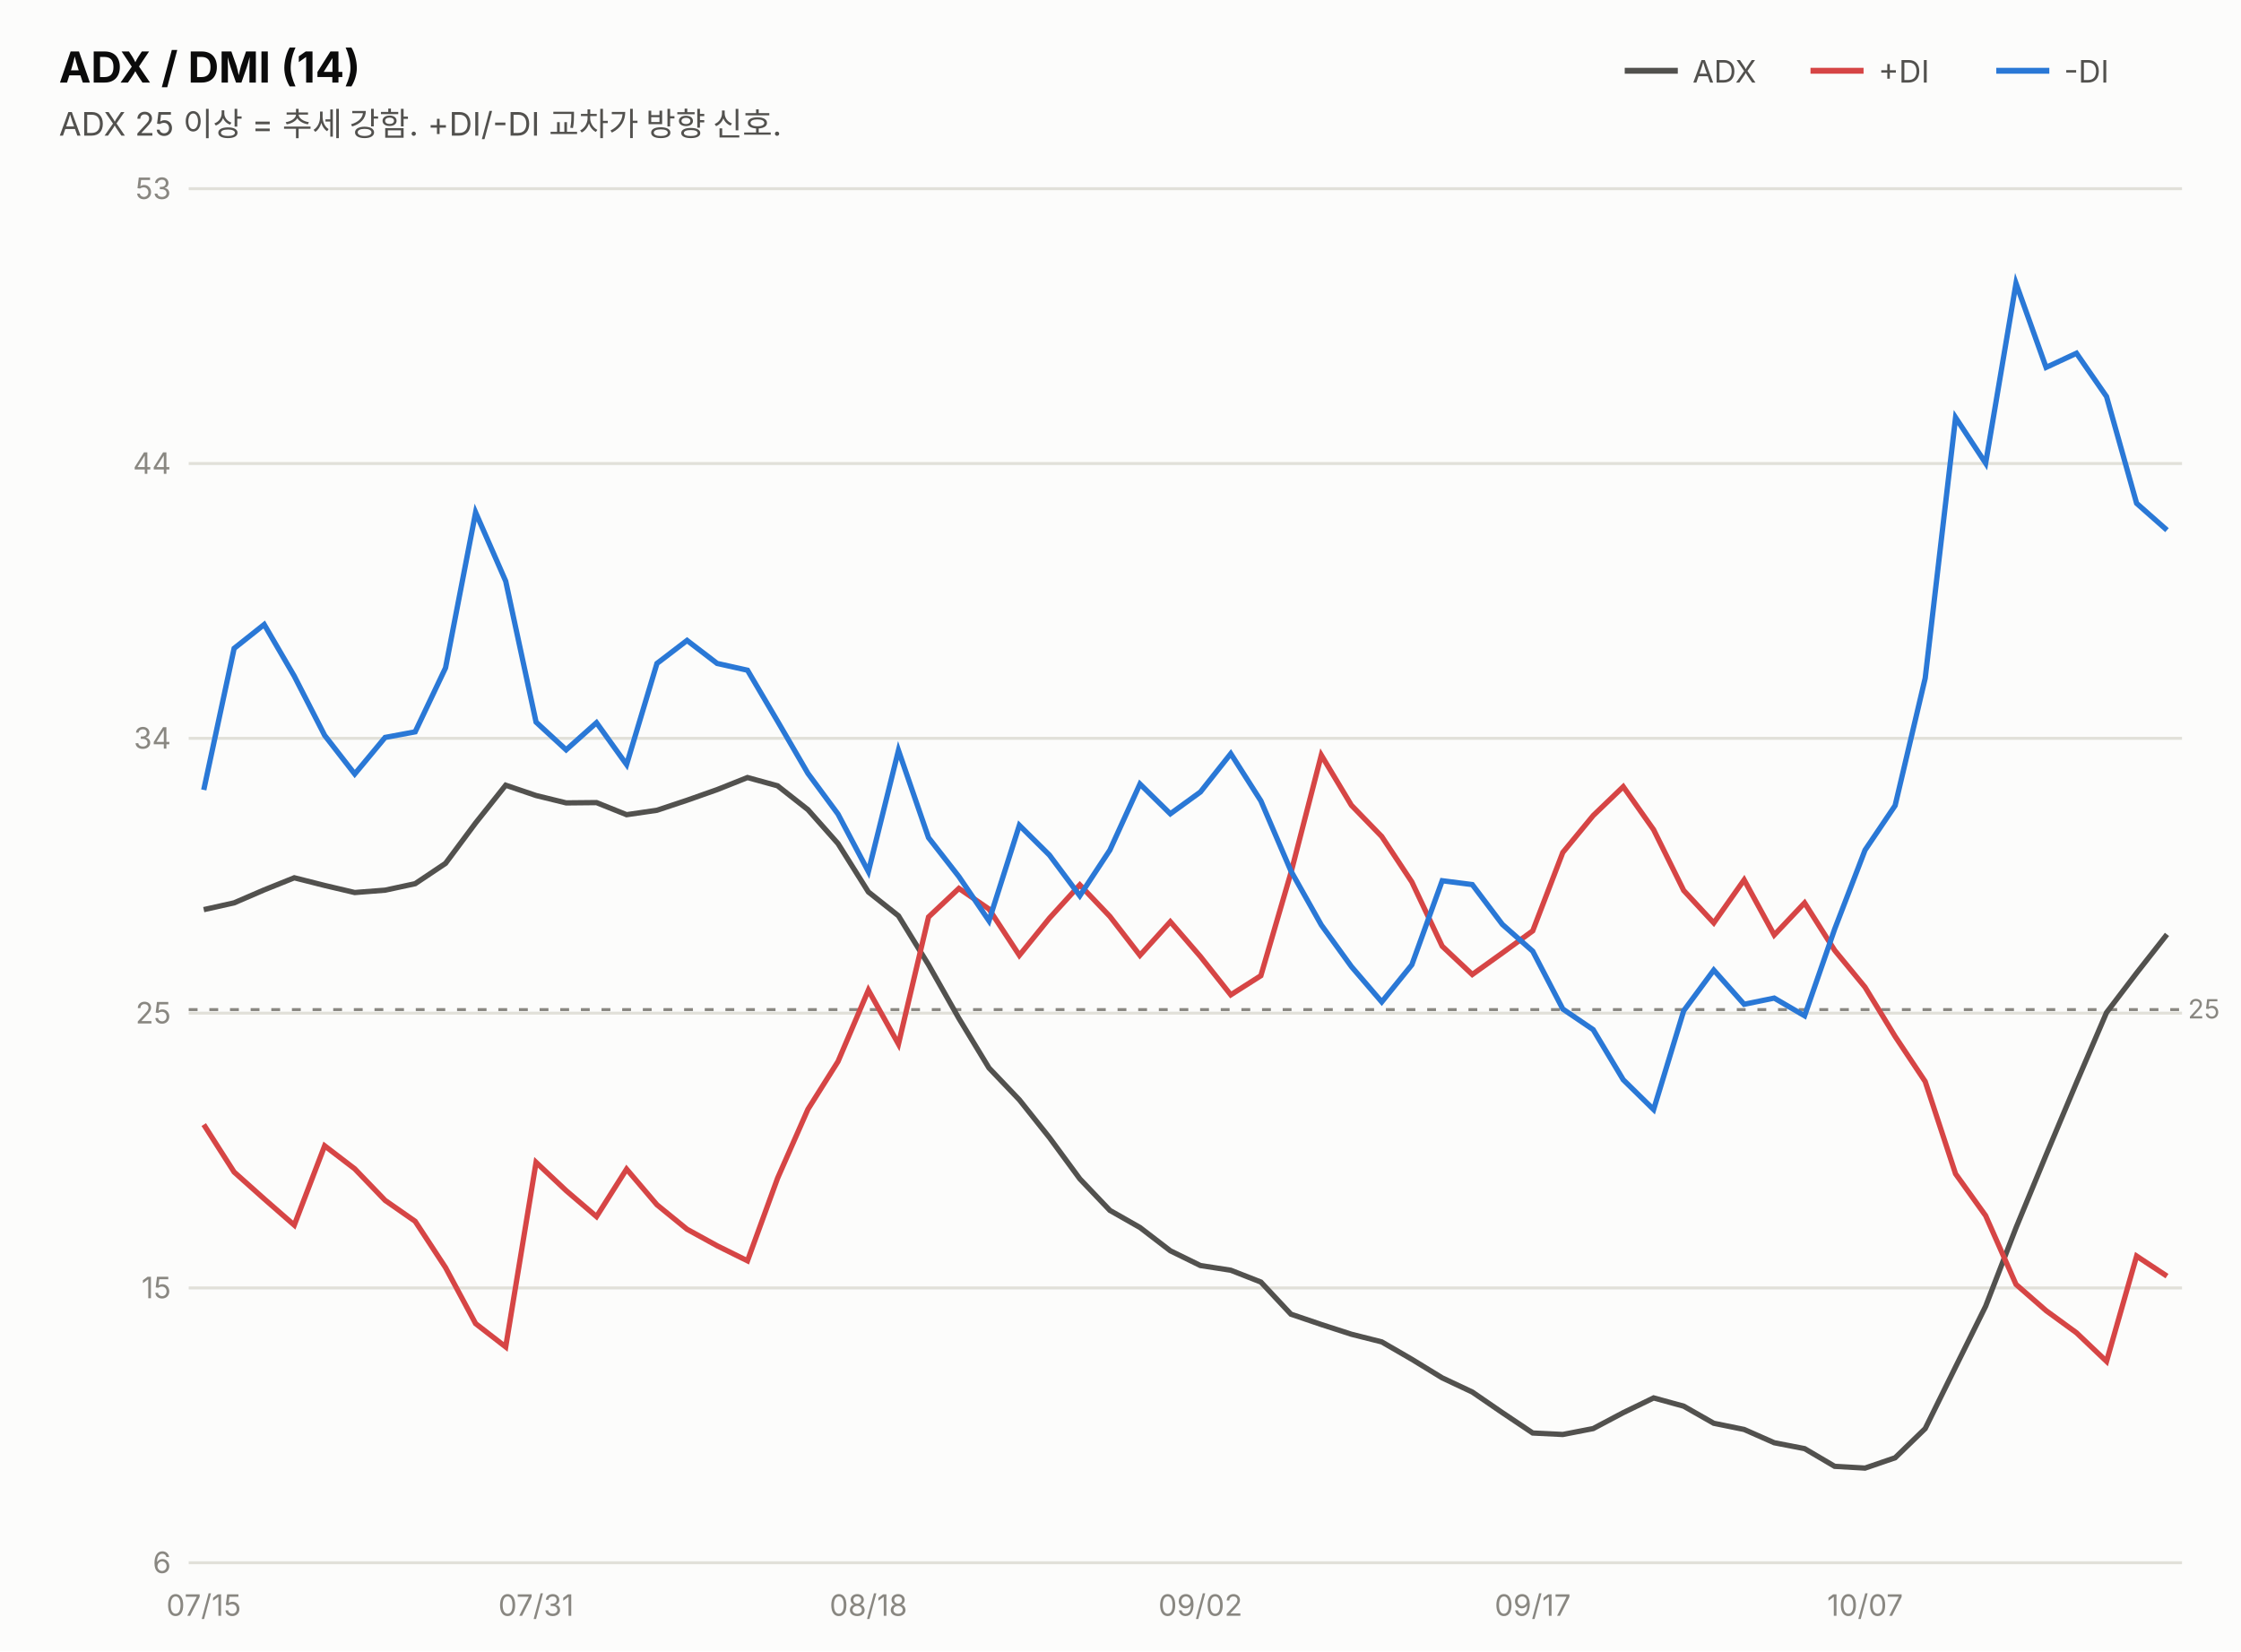
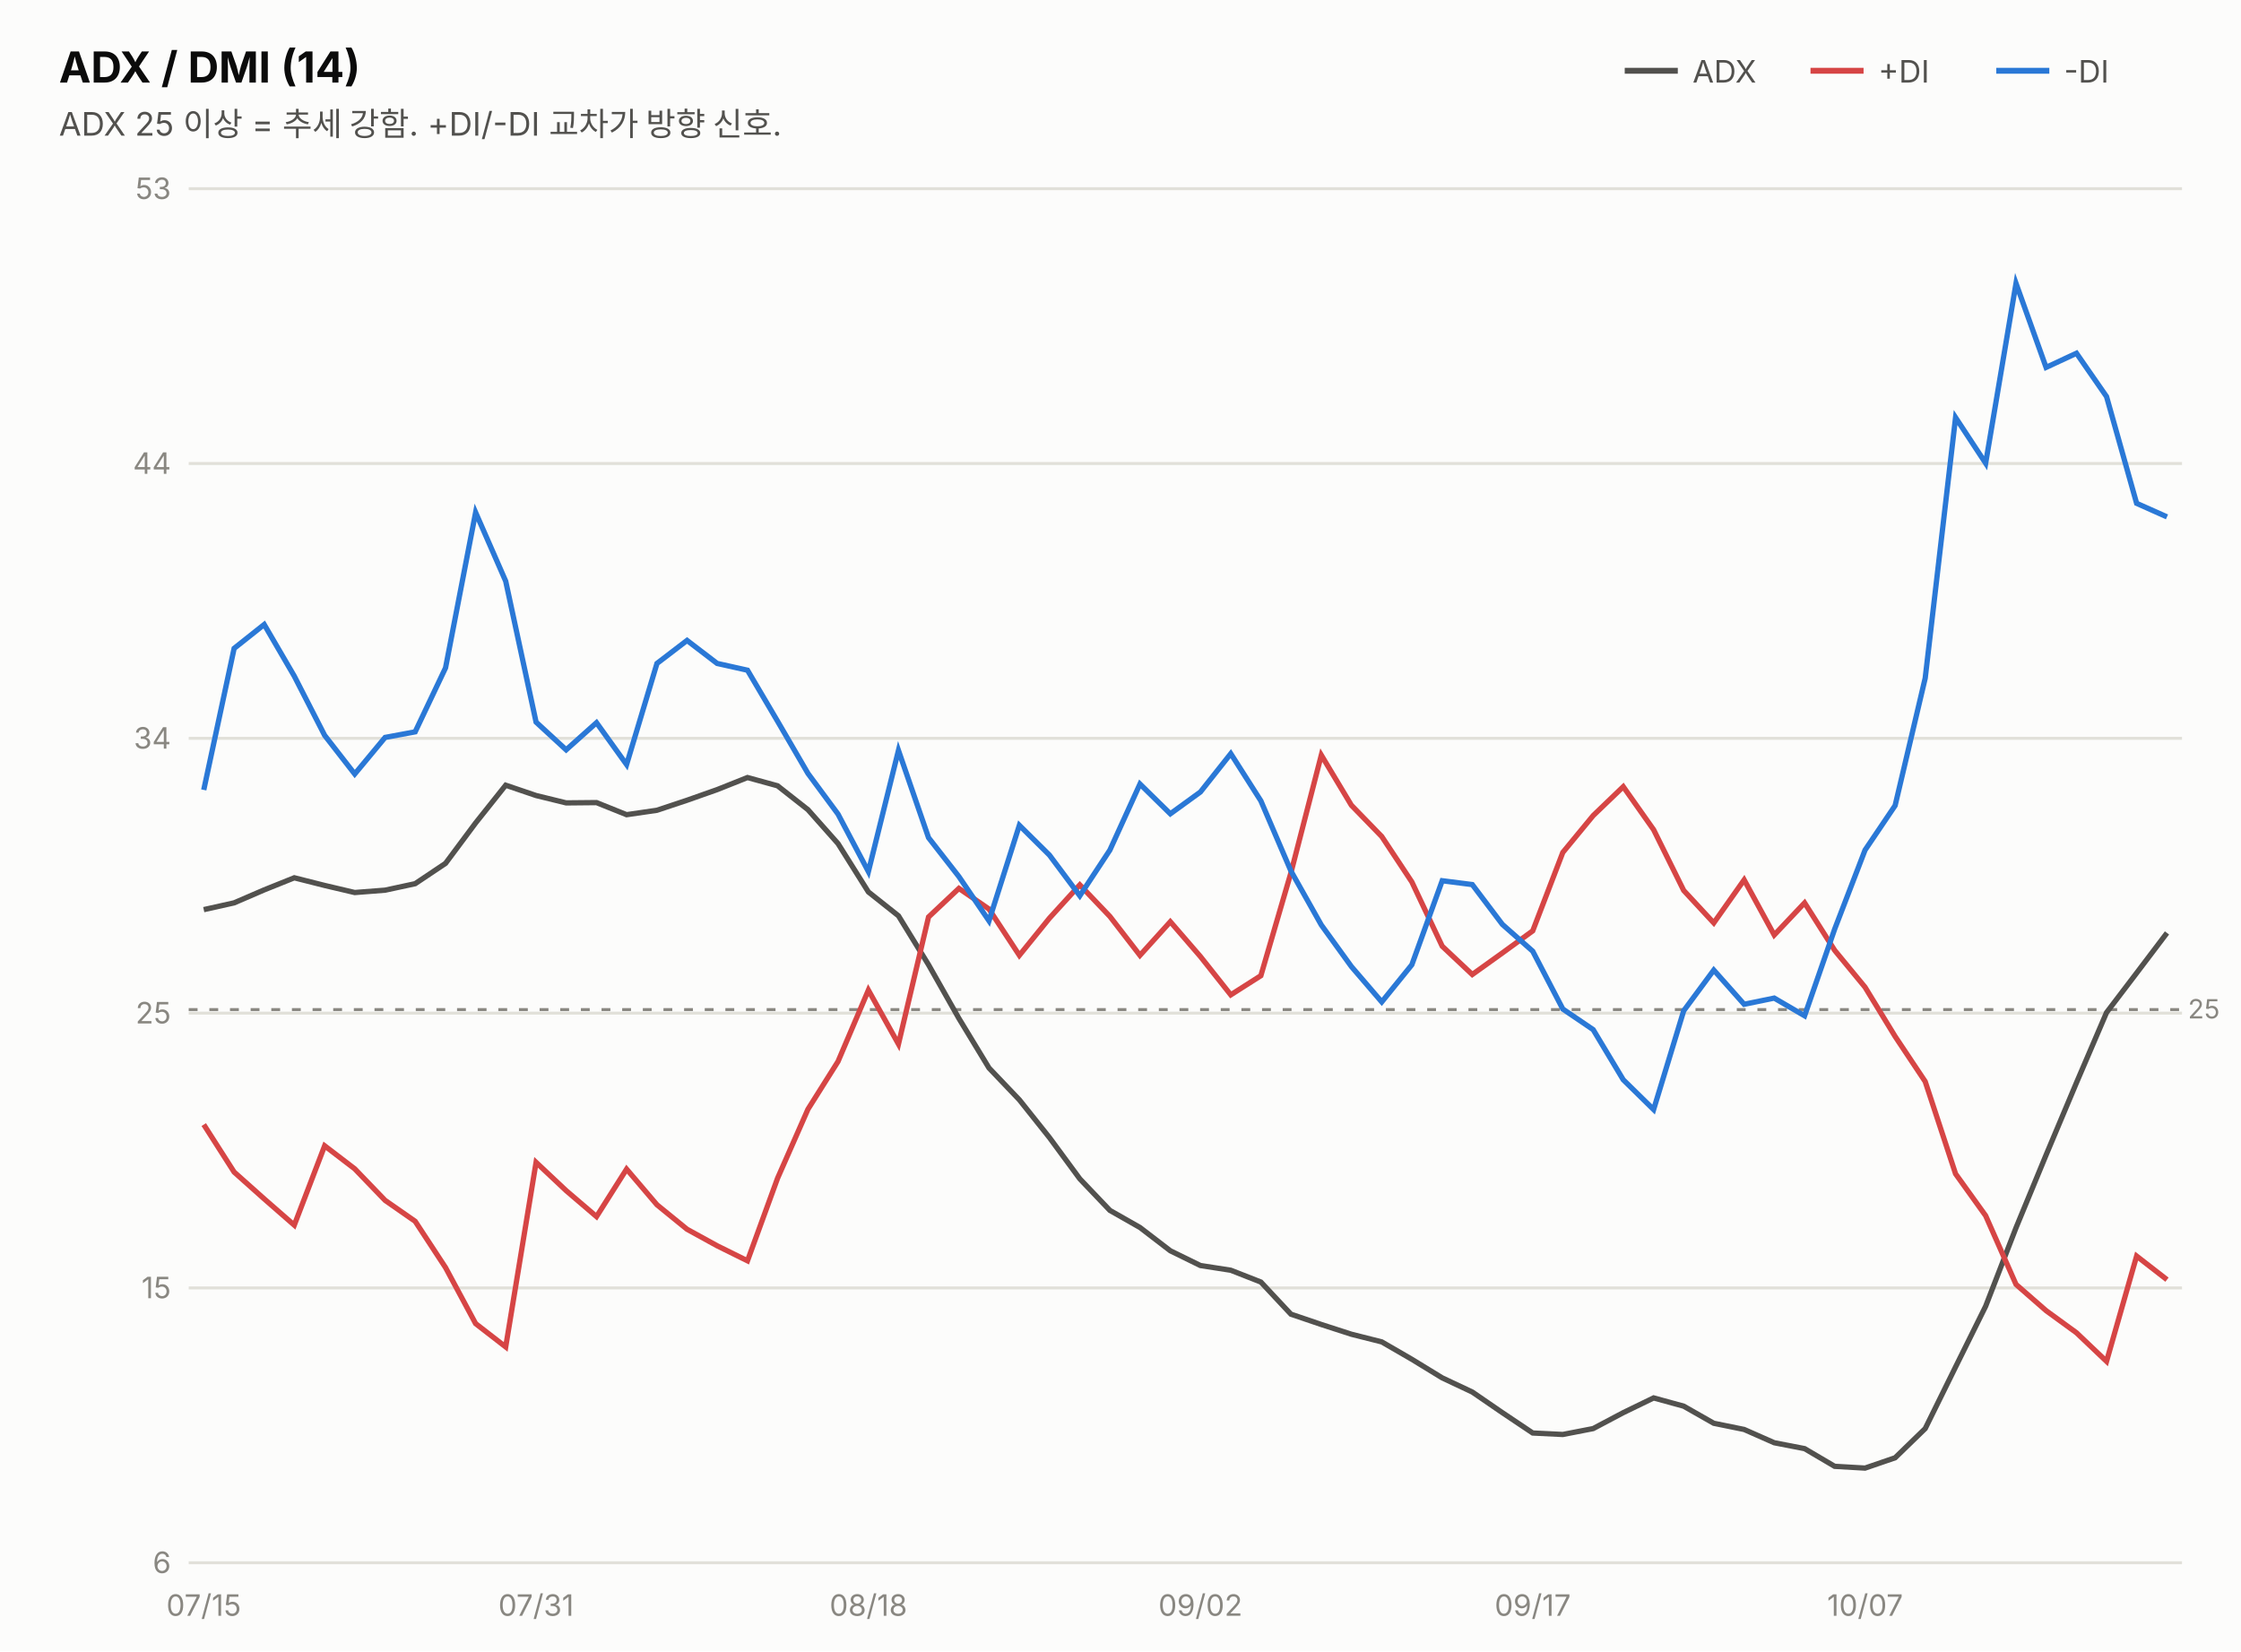
<svg xmlns="http://www.w3.org/2000/svg" width="760" height="560" viewBox="0 0 760 560" font-family="system-ui,-apple-system,&quot;Segoe UI&quot;,&quot;Malgun Gothic&quot;,&quot;Apple SD Gothic Neo&quot;,sans-serif">
  <rect width="760" height="560" fill="#fcfcfb" />
  <text x="20" y="28" font-size="14.5" font-weight="700" fill="#0b0b0b">ADX / DMI (14)</text>
  <text x="20" y="46" font-size="11" fill="#52514e">ADX 25 이상 = 추세 강함. +DI/-DI 교차가 방향 신호.</text>
  <line x1="551" y1="24" x2="569" y2="24" stroke="#52514e" stroke-width="2" />
  <text x="574" y="28" font-size="10.5" fill="#52514e">ADX</text>
  <line x1="614" y1="24" x2="632" y2="24" stroke="#d64545" stroke-width="2" />
  <text x="637" y="28" font-size="10.5" fill="#52514e">+DI</text>
  <line x1="677" y1="24" x2="695" y2="24" stroke="#2a78d6" stroke-width="2" />
  <text x="700" y="28" font-size="10.5" fill="#52514e">-DI</text>
  <line x1="64" y1="530.0" x2="740" y2="530.0" stroke="#e1e0d9" stroke-width="1" />
  <text x="58" y="533.5" font-size="10" fill="#898781" text-anchor="end" style="font-variant-numeric:tabular-nums">6</text>
  <line x1="64" y1="436.8" x2="740" y2="436.8" stroke="#e1e0d9" stroke-width="1" />
  <text x="58" y="440.3" font-size="10" fill="#898781" text-anchor="end" style="font-variant-numeric:tabular-nums">15</text>
  <line x1="64" y1="343.6" x2="740" y2="343.6" stroke="#e1e0d9" stroke-width="1" />
  <text x="58" y="347.1" font-size="10" fill="#898781" text-anchor="end" style="font-variant-numeric:tabular-nums">25</text>
  <line x1="64" y1="250.4" x2="740" y2="250.4" stroke="#e1e0d9" stroke-width="1" />
  <text x="58" y="253.9" font-size="10" fill="#898781" text-anchor="end" style="font-variant-numeric:tabular-nums">34</text>
  <line x1="64" y1="157.2" x2="740" y2="157.2" stroke="#e1e0d9" stroke-width="1" />
  <text x="58" y="160.7" font-size="10" fill="#898781" text-anchor="end" style="font-variant-numeric:tabular-nums">44</text>
  <line x1="64" y1="64.0" x2="740" y2="64.0" stroke="#e1e0d9" stroke-width="1" />
  <text x="58" y="67.5" font-size="10" fill="#898781" text-anchor="end" style="font-variant-numeric:tabular-nums">53</text>
  <line x1="64" y1="342.4" x2="740" y2="342.4" stroke="#898781" stroke-width="1" stroke-dasharray="3 4" />
  <text x="742" y="345.4" font-size="9" fill="#898781">25</text>
-   <path d="M69.1,308.5 L79.4,306.2 L89.6,301.8 L99.8,297.7 L110.1,300.3 L120.3,302.7 L130.6,301.9 L140.8,299.7 L151.1,292.8 L161.3,279.1 L171.5,266.3 L181.8,269.8 L192.0,272.3 L202.3,272.2 L212.5,276.3 L222.8,274.8 L233.0,271.4 L243.2,267.8 L253.5,263.7 L263.7,266.5 L274.0,274.6 L284.2,286.1 L294.5,302.5 L304.7,310.6 L314.9,327.2 L325.2,345.4 L335.4,362.2 L345.7,373.0 L355.9,385.8 L366.2,399.8 L376.4,410.5 L386.6,416.3 L396.9,424.2 L407.1,429.2 L417.4,430.8 L427.6,434.8 L437.8,445.7 L448.1,449.2 L458.3,452.5 L468.6,455.1 L478.8,461.0 L489.1,467.3 L499.3,472.1 L509.5,479.1 L519.8,486.0 L530.0,486.5 L540.3,484.5 L550.5,479.1 L560.8,474.1 L571.0,476.9 L581.2,482.7 L591.5,484.8 L601.7,489.3 L612.0,491.3 L622.2,497.3 L632.5,497.9 L642.7,494.4 L652.9,484.5 L663.2,463.6 L673.4,443.0 L683.7,416.4 L693.9,391.7 L704.2,367.2 L714.4,343.4 L724.6,330.0 L734.9,316.9" fill="none" stroke="#52514e" stroke-width="1.8" />
-   <path d="M69.1,381.4 L79.4,397.5 L89.6,406.6 L99.8,415.5 L110.1,388.6 L120.3,396.4 L130.6,407.1 L140.8,414.2 L151.1,429.9 L161.3,448.9 L171.5,456.8 L181.8,394.2 L192.0,403.8 L202.3,412.6 L212.5,396.5 L222.8,408.6 L233.0,416.9 L243.2,422.5 L253.5,427.6 L263.7,399.6 L274.0,376.2 L284.2,360.0 L294.5,335.8 L304.7,354.1 L314.9,311.0 L325.2,301.3 L335.4,308.3 L345.7,324.0 L355.9,311.4 L366.2,300.1 L376.4,310.8 L386.6,324.0 L396.9,312.6 L407.1,324.4 L417.4,337.4 L427.6,330.9 L437.8,296.0 L448.1,256.1 L458.3,273.1 L468.6,283.7 L478.8,299.1 L489.1,320.9 L499.3,330.5 L509.5,323.2 L519.8,315.7 L530.0,289.1 L540.3,276.6 L550.5,266.8 L560.8,281.4 L571.0,302.0 L581.2,313.0 L591.5,298.4 L601.7,317.1 L612.0,306.2 L622.2,322.3 L632.5,334.8 L642.7,351.5 L652.9,366.8 L663.2,398.1 L673.4,412.3 L683.7,435.6 L693.9,444.5 L704.2,452.0 L714.4,461.7 L724.6,426.0 L734.9,432.8" fill="none" stroke="#d64545" stroke-width="1.8" />
-   <path d="M69.1,267.9 L79.4,219.9 L89.6,211.8 L99.8,229.3 L110.1,249.4 L120.3,262.5 L130.6,250.1 L140.8,248.2 L151.1,226.5 L161.3,173.8 L171.5,197.1 L181.8,244.9 L192.0,254.3 L202.3,245.1 L212.5,259.3 L222.8,225.0 L233.0,217.2 L243.2,225.0 L253.5,227.3 L263.7,244.6 L274.0,262.3 L284.2,276.1 L294.5,295.6 L304.7,254.5 L314.9,284.1 L325.2,297.3 L335.4,312.3 L345.7,279.9 L355.9,290.0 L366.2,303.8 L376.4,288.3 L386.6,265.9 L396.9,276.0 L407.1,268.6 L417.4,255.6 L427.6,271.6 L437.8,295.4 L448.1,313.7 L458.3,327.8 L468.6,339.8 L478.8,327.2 L489.1,298.7 L499.3,300.0 L509.5,313.5 L519.8,322.6 L530.0,342.2 L540.3,349.2 L550.5,366.2 L560.8,376.3 L571.0,342.8 L581.2,329.0 L591.5,340.6 L601.7,338.5 L612.0,344.5 L622.2,315.1 L632.5,288.3 L642.7,273.2 L652.9,230.0 L663.2,141.6 L673.4,157.1 L683.7,96.1 L693.9,124.6 L704.2,119.8 L714.4,134.5 L724.6,170.7 L734.9,179.8" fill="none" stroke="#2a78d6" stroke-width="1.8" />
+   <path d="M69.1,308.5 L79.4,306.2 L89.6,301.8 L99.8,297.7 L110.1,300.3 L120.3,302.7 L130.6,301.9 L140.8,299.7 L151.1,292.8 L161.3,279.1 L171.5,266.3 L181.8,269.8 L192.0,272.3 L202.3,272.2 L212.5,276.3 L222.8,274.8 L233.0,271.4 L243.2,267.8 L253.5,263.7 L263.7,266.5 L274.0,274.6 L284.2,286.1 L294.5,302.5 L304.7,310.6 L314.9,327.2 L325.2,345.4 L335.4,362.2 L345.7,373.0 L355.9,385.8 L366.2,399.8 L376.4,410.5 L386.6,416.3 L396.9,424.2 L407.1,429.2 L417.4,430.8 L427.6,434.8 L437.8,445.7 L448.1,449.2 L458.3,452.5 L468.6,455.1 L478.8,461.0 L489.1,467.3 L499.3,472.1 L509.5,479.1 L519.8,486.0 L530.0,486.5 L540.3,484.5 L550.5,479.1 L560.8,474.1 L571.0,476.9 L581.2,482.7 L591.5,484.8 L601.7,489.3 L612.0,491.3 L622.2,497.3 L632.5,497.9 L642.7,494.4 L652.9,484.5 L663.2,463.6 L673.4,443.0 L683.7,416.4 L693.9,391.7 L704.2,367.2 L714.4,343.4 L724.6,330.0 L734.9,316.4" fill="none" stroke="#52514e" stroke-width="1.8" />
+   <path d="M69.1,381.4 L79.4,397.5 L89.6,406.6 L99.8,415.5 L110.1,388.6 L120.3,396.4 L130.6,407.1 L140.8,414.2 L151.1,429.9 L161.3,448.9 L171.5,456.8 L181.8,394.2 L192.0,403.8 L202.3,412.6 L212.5,396.5 L222.8,408.6 L233.0,416.9 L243.2,422.5 L253.5,427.6 L263.7,399.6 L274.0,376.2 L284.2,360.0 L294.5,335.8 L304.7,354.1 L314.9,311.0 L325.2,301.3 L335.4,308.3 L345.7,324.0 L355.9,311.4 L366.2,300.1 L376.4,310.8 L386.6,324.0 L396.9,312.6 L407.1,324.4 L417.4,337.4 L427.6,330.9 L437.8,296.0 L448.1,256.1 L458.3,273.1 L468.6,283.7 L478.8,299.1 L489.1,320.9 L499.3,330.5 L509.5,323.2 L519.8,315.7 L530.0,289.1 L540.3,276.6 L550.5,266.8 L560.8,281.4 L571.0,302.0 L581.2,313.0 L591.5,298.4 L601.7,317.1 L612.0,306.2 L622.2,322.3 L632.5,334.8 L642.7,351.5 L652.9,366.8 L663.2,398.1 L673.4,412.3 L683.7,435.6 L693.9,444.5 L704.2,452.0 L714.4,461.7 L724.6,426.0 L734.9,434.0" fill="none" stroke="#d64545" stroke-width="1.8" />
+   <path d="M69.1,267.9 L79.4,219.9 L89.6,211.8 L99.8,229.3 L110.1,249.4 L120.3,262.5 L130.6,250.1 L140.8,248.2 L151.1,226.5 L161.3,173.8 L171.5,197.1 L181.8,244.9 L192.0,254.3 L202.3,245.1 L212.5,259.3 L222.8,225.0 L233.0,217.2 L243.2,225.0 L253.5,227.3 L263.7,244.6 L274.0,262.3 L284.2,276.1 L294.5,295.6 L304.7,254.5 L314.9,284.1 L325.2,297.3 L335.4,312.3 L345.7,279.9 L355.9,290.0 L366.2,303.8 L376.4,288.3 L386.6,265.9 L396.9,276.0 L407.1,268.6 L417.4,255.6 L427.6,271.6 L437.8,295.4 L448.1,313.7 L458.3,327.8 L468.6,339.8 L478.8,327.2 L489.1,298.7 L499.3,300.0 L509.5,313.5 L519.8,322.6 L530.0,342.2 L540.3,349.2 L550.5,366.2 L560.8,376.3 L571.0,342.8 L581.2,329.0 L591.5,340.6 L601.7,338.5 L612.0,344.5 L622.2,315.1 L632.5,288.3 L642.7,273.2 L652.9,230.0 L663.2,141.6 L673.4,157.1 L683.7,96.1 L693.9,124.6 L704.2,119.8 L714.4,134.5 L724.6,170.7 L734.9,175.3" fill="none" stroke="#2a78d6" stroke-width="1.8" />
  <text x="69.1" y="548" font-size="10" fill="#898781" text-anchor="middle">07/15</text>
  <text x="181.8" y="548" font-size="10" fill="#898781" text-anchor="middle">07/31</text>
  <text x="294.5" y="548" font-size="10" fill="#898781" text-anchor="middle">08/18</text>
  <text x="407.1" y="548" font-size="10" fill="#898781" text-anchor="middle">09/02</text>
  <text x="519.8" y="548" font-size="10" fill="#898781" text-anchor="middle">09/17</text>
  <text x="632.5" y="548" font-size="10" fill="#898781" text-anchor="middle">10/07</text>
</svg>
